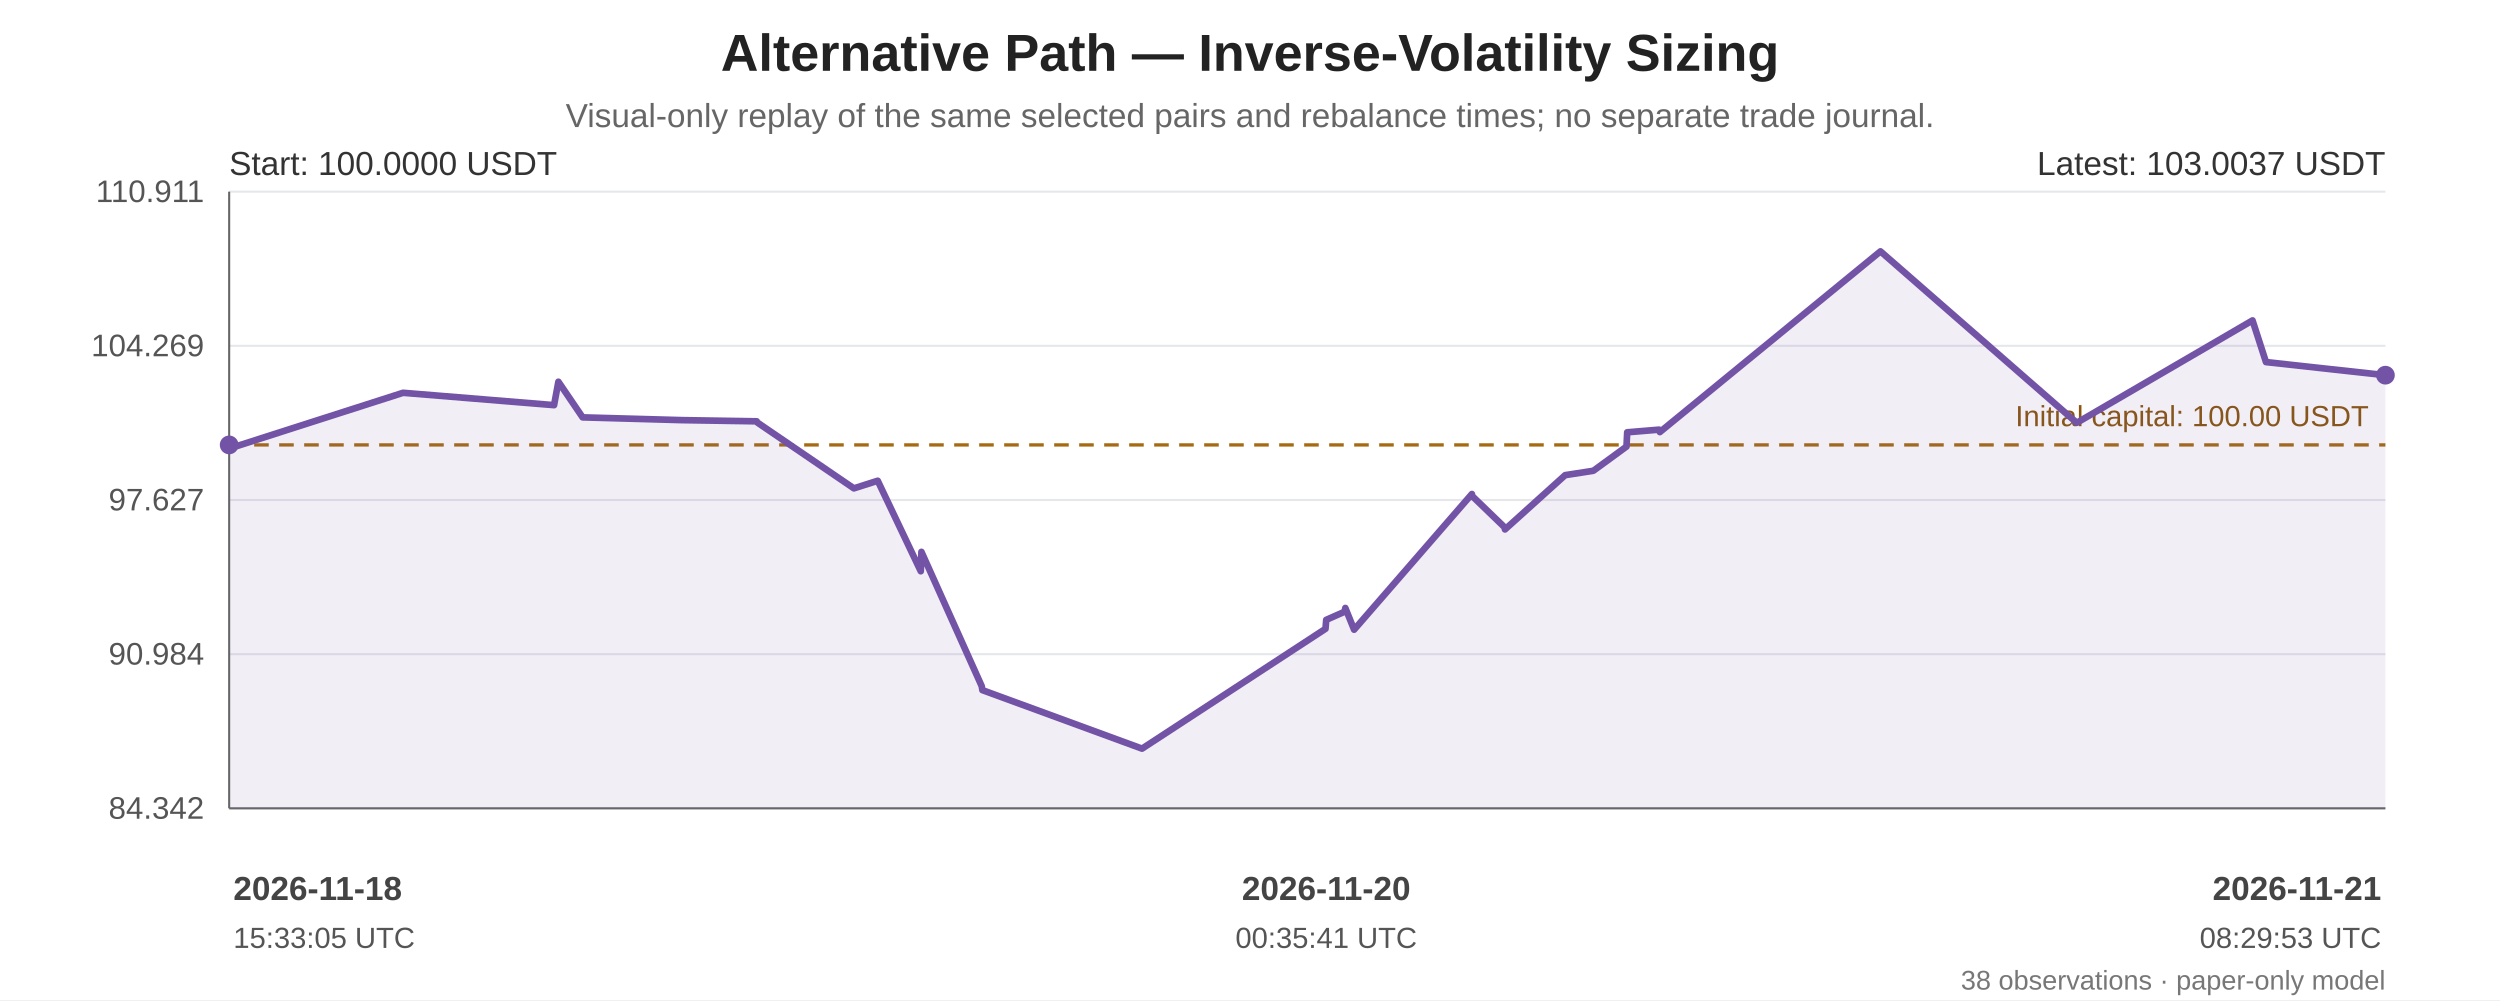
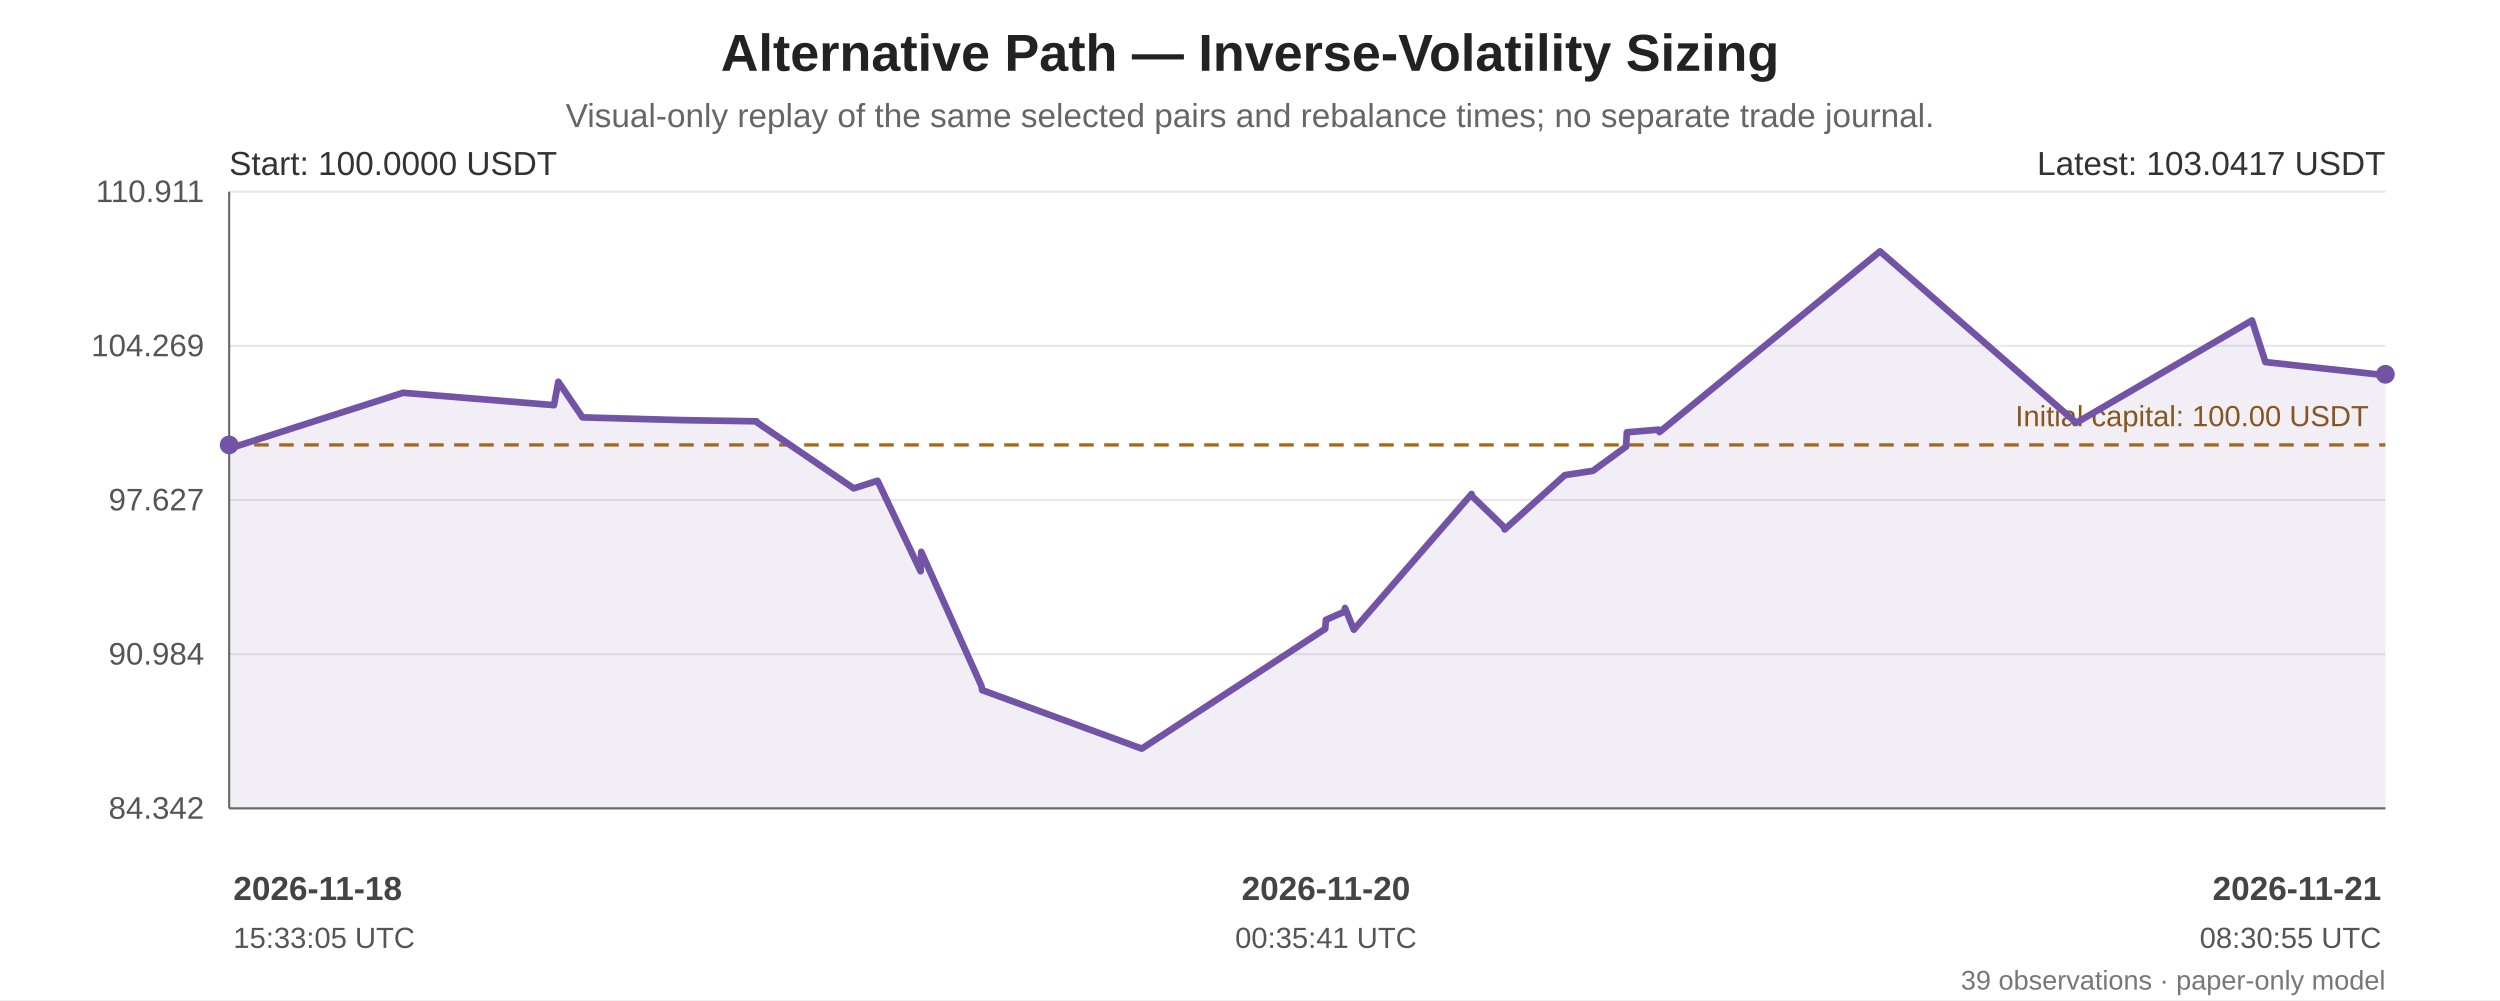
<svg xmlns="http://www.w3.org/2000/svg" width="1200" height="480" viewBox="0 0 1200 480" role="img" aria-labelledby="chart-title chart-desc">
  <rect width="100%" height="100%" fill="#ffffff" />
  <g font-family="Arial, sans-serif" fill="#222">
    <text x="600.0" y="34" font-size="25" font-weight="bold" text-anchor="middle">Alternative Path — Inverse-Volatility Sizing</text>
    <text x="600.0" y="61" font-size="16" fill="#666" text-anchor="middle">Visual-only replay of the same selected pairs and rebalance times; no separate trade journal.</text>
    <line x1="110" y1="92.00" x2="1145" y2="92.00" stroke="#e5e7eb" stroke-width="1" />
    <text x="98" y="97.00" text-anchor="end" font-size="15" fill="#555">110.911</text>
    <line x1="110" y1="166.00" x2="1145" y2="166.00" stroke="#e5e7eb" stroke-width="1" />
    <text x="98" y="171.00" text-anchor="end" font-size="15" fill="#555">104.269</text>
    <line x1="110" y1="240.00" x2="1145" y2="240.00" stroke="#e5e7eb" stroke-width="1" />
    <text x="98" y="245.00" text-anchor="end" font-size="15" fill="#555">97.627</text>
    <line x1="110" y1="314.00" x2="1145" y2="314.00" stroke="#e5e7eb" stroke-width="1" />
    <text x="98" y="319.00" text-anchor="end" font-size="15" fill="#555">90.984</text>
    <line x1="110" y1="388.00" x2="1145" y2="388.00" stroke="#e5e7eb" stroke-width="1" />
    <text x="98" y="393.00" text-anchor="end" font-size="15" fill="#555">84.342</text>
    <line x1="110" y1="92" x2="110" y2="388" stroke="#666" />
    <line x1="110" y1="388" x2="1145" y2="388" stroke="#666" />
    <line x1="110" y1="213.56" x2="1145" y2="213.56" stroke="#a66b12" stroke-width="1.6" stroke-dasharray="7 5" />
    <text x="1137" y="204.56" text-anchor="end" font-size="14" fill="#8a560e">Initial capital: 100.00 USDT</text>
-     <polygon points="110.00,213.56 110.00,214.43 110.31,215.21 193.47,188.54 265.95,194.47 268.03,183.24 279.65,200.33 327.22,201.66 363.23,202.23 363.53,202.81 409.87,234.41 420.98,230.86 421.31,230.77 441.97,274.19 442.29,264.90 471.22,329.35 471.54,331.26 548.17,359.35 636.24,301.83 636.58,297.53 645.40,293.63 645.76,291.83 649.97,302.25 706.51,237.13 706.75,238.19 722.08,252.98 722.40,254.12 751.28,228.07 764.81,225.97 780.71,214.36 781.05,207.50 796.38,206.23 796.73,207.40 902.62,120.65 996.86,202.94 1081.21,153.80 1087.67,173.80 1145.00,180.09 1145.00,388 110.00,388" fill="#7253a6" opacity="0.10" />
-     <polyline points="110.00,213.56 110.00,214.43 110.31,215.21 193.47,188.54 265.95,194.47 268.03,183.24 279.65,200.33 327.22,201.66 363.23,202.23 363.53,202.81 409.87,234.41 420.98,230.86 421.31,230.77 441.97,274.19 442.29,264.90 471.22,329.35 471.54,331.26 548.17,359.35 636.24,301.83 636.58,297.53 645.40,293.63 645.76,291.83 649.97,302.25 706.51,237.13 706.75,238.19 722.08,252.98 722.40,254.12 751.28,228.07 764.81,225.97 780.71,214.36 781.05,207.50 796.38,206.23 796.73,207.40 902.62,120.65 996.86,202.94 1081.21,153.80 1087.67,173.80 1145.00,180.09" fill="none" stroke="#7253a6" stroke-width="3.2" stroke-linejoin="round" stroke-linecap="round" />
+     <polygon points="110.00,213.56 110.00,214.43 110.31,215.21 193.45,188.54 265.91,194.47 267.99,183.24 279.60,200.33 327.16,201.66 363.16,202.23 363.46,202.81 409.79,234.41 420.90,230.86 421.23,230.77 441.89,274.19 442.20,264.90 471.13,329.35 471.44,331.26 548.05,359.35 636.10,301.83 636.44,297.53 645.26,293.63 645.62,291.83 649.83,302.25 706.35,237.13 706.60,238.19 721.92,252.98 722.23,254.12 751.11,228.07 764.64,225.97 780.53,214.36 780.88,207.50 796.20,206.23 796.55,207.40 902.41,120.65 996.63,202.94 1080.95,153.80 1087.41,173.80 1144.73,180.09 1145.00,179.67 1145.00,388 110.00,388" fill="#7253a6" opacity="0.10" />
+     <polyline points="110.00,213.56 110.00,214.43 110.31,215.21 193.45,188.54 265.91,194.47 267.99,183.24 279.60,200.33 327.16,201.66 363.16,202.23 363.46,202.81 409.79,234.41 420.90,230.86 421.23,230.77 441.89,274.19 442.20,264.90 471.13,329.35 471.44,331.26 548.05,359.35 636.10,301.83 636.44,297.53 645.26,293.63 645.62,291.83 649.83,302.25 706.35,237.13 706.60,238.19 721.92,252.98 722.23,254.12 751.11,228.07 764.64,225.97 780.53,214.36 780.88,207.50 796.20,206.23 796.55,207.40 902.41,120.65 996.63,202.94 1080.95,153.80 1087.41,173.80 1144.73,180.09 1145.00,179.67" fill="none" stroke="#7253a6" stroke-width="3.2" stroke-linejoin="round" stroke-linecap="round" />
    <circle cx="110.00" cy="213.56" r="4.5" fill="#7253a6" />
-     <circle cx="1145.00" cy="180.09" r="4.5" fill="#7253a6" />
+     <circle cx="1145.00" cy="179.67" r="4.5" fill="#7253a6" />
    <text x="110" y="84" font-size="16" fill="#333">Start: 100.0000 USDT</text>
-     <text x="1145" y="84" text-anchor="end" font-size="16" fill="#333">Latest: 103.0037 USDT</text>
+     <text x="1145" y="84" text-anchor="end" font-size="16" fill="#333">Latest: 103.0417 USDT</text>
    <text x="112.00" y="432" text-anchor="start" font-size="16" font-weight="bold" fill="#444">2026-11-18</text>
    <text x="112.00" y="455" text-anchor="start" font-size="14" fill="#555">15:33:05 UTC</text>
-     <text x="636.58" y="432" text-anchor="middle" font-size="16" font-weight="bold" fill="#444">2026-11-20</text>
-     <text x="636.58" y="455" text-anchor="middle" font-size="14" fill="#555">00:35:41 UTC</text>
+     <text x="636.44" y="432" text-anchor="middle" font-size="16" font-weight="bold" fill="#444">2026-11-20</text>
+     <text x="636.44" y="455" text-anchor="middle" font-size="14" fill="#555">00:35:41 UTC</text>
    <text x="1143.00" y="432" text-anchor="end" font-size="16" font-weight="bold" fill="#444">2026-11-21</text>
-     <text x="1143.00" y="455" text-anchor="end" font-size="14" fill="#555">08:29:53 UTC</text>
-     <text x="1145" y="475" text-anchor="end" font-size="13" fill="#777">38 observations · paper-only model</text>
+     <text x="1143.00" y="455" text-anchor="end" font-size="14" fill="#555">08:30:55 UTC</text>
+     <text x="1145" y="475" text-anchor="end" font-size="13" fill="#777">39 observations · paper-only model</text>
  </g>
</svg>
